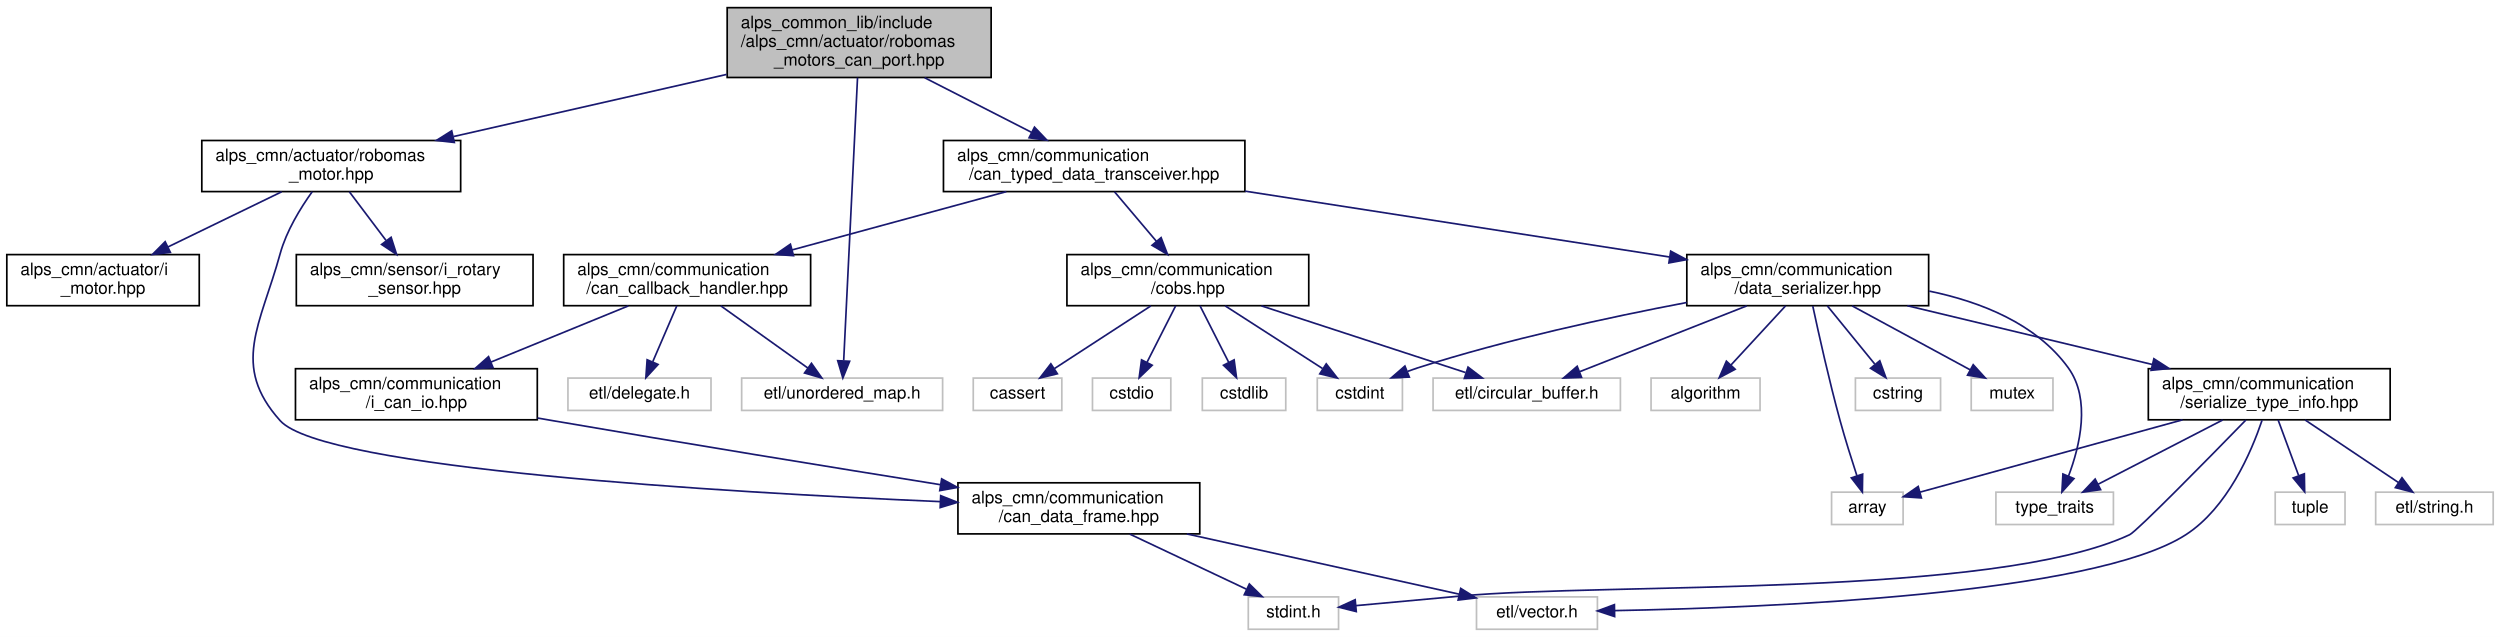
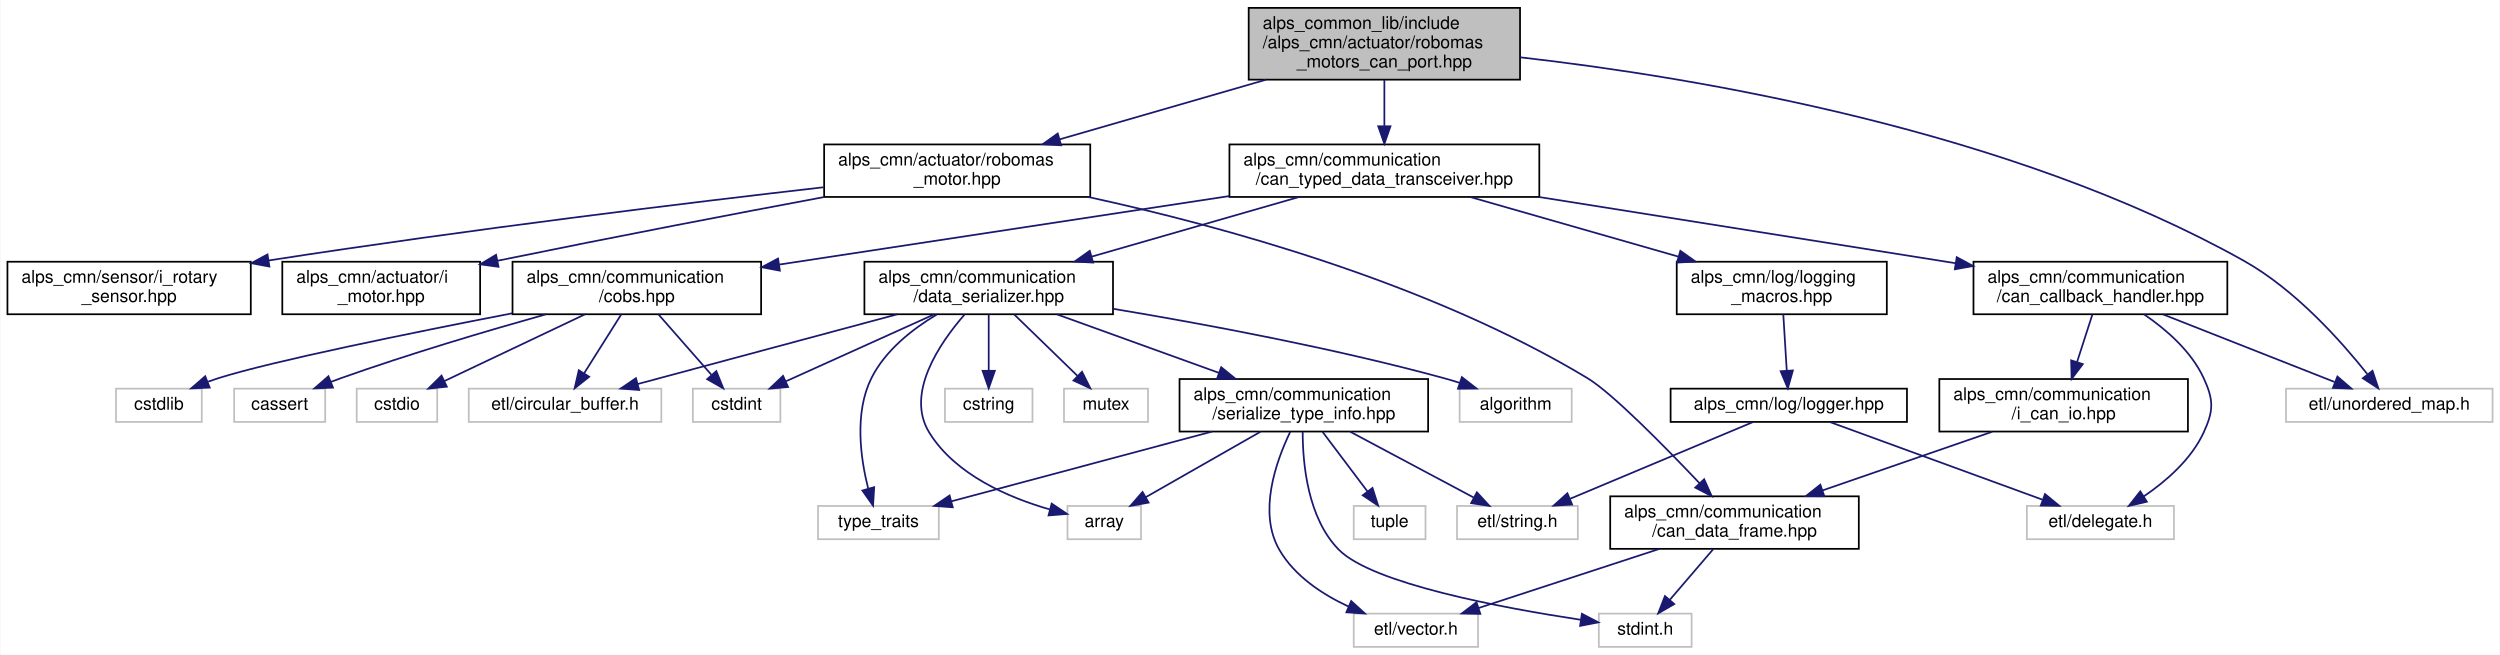
- <svg xmlns="http://www.w3.org/2000/svg" xmlns:xlink="http://www.w3.org/1999/xlink" width="1468pt" height="374pt" viewBox="0.00 0.00 1468.00 374.00">
+ <svg xmlns="http://www.w3.org/2000/svg" xmlns:xlink="http://www.w3.org/1999/xlink" width="1428pt" height="374pt" viewBox="0.00 0.00 1427.50 374.00">
  <g id="graph0" class="graph" transform="scale(1 1) rotate(0) translate(4 370)">
-     <polygon fill="white" stroke="transparent" points="-4,4 -4,-370 1464,-370 1464,4 -4,4" />
+     <polygon fill="white" stroke="transparent" points="-4,4 -4,-370 1423.5,-370 1423.5,4 -4,4" />
    <g id="node1" class="node">
      <g id="a_node1">
        <a xlink:title=" ">
-           <polygon fill="#bfbfbf" stroke="black" points="423,-324.5 423,-365.5 578,-365.5 578,-324.5 423,-324.5" />
-           <text text-anchor="start" x="431" y="-353.5" font-family="Helvetica,sans-Serif" font-size="10.00">alps_common_lib/include</text>
-           <text text-anchor="start" x="431" y="-342.5" font-family="Helvetica,sans-Serif" font-size="10.00">/alps_cmn/actuator/robomas</text>
-           <text text-anchor="middle" x="500.5" y="-331.5" font-family="Helvetica,sans-Serif" font-size="10.00">_motors_can_port.hpp</text>
+           <polygon fill="#bfbfbf" stroke="black" points="709,-324.5 709,-365.5 864,-365.5 864,-324.5 709,-324.5" />
+           <text text-anchor="start" x="717" y="-353.5" font-family="Helvetica,sans-Serif" font-size="10.00">alps_common_lib/include</text>
+           <text text-anchor="start" x="717" y="-342.5" font-family="Helvetica,sans-Serif" font-size="10.00">/alps_cmn/actuator/robomas</text>
+           <text text-anchor="middle" x="786.5" y="-331.5" font-family="Helvetica,sans-Serif" font-size="10.00">_motors_can_port.hpp</text>
        </a>
      </g>
    </g>
    <g id="node2" class="node">
      <g id="a_node2">
        <a xlink:href="robomas__motor_8hpp.html" target="_top" xlink:title="ロボマスモータのライブラリ">
-           <polygon fill="white" stroke="black" points="114.5,-257.5 114.5,-287.5 266.5,-287.5 266.5,-257.5 114.5,-257.5" />
-           <text text-anchor="start" x="122.5" y="-275.5" font-family="Helvetica,sans-Serif" font-size="10.00">alps_cmn/actuator/robomas</text>
-           <text text-anchor="middle" x="190.5" y="-264.5" font-family="Helvetica,sans-Serif" font-size="10.00">_motor.hpp</text>
+           <polygon fill="white" stroke="black" points="466.5,-257.5 466.5,-287.5 618.5,-287.5 618.5,-257.5 466.5,-257.5" />
+           <text text-anchor="start" x="474.5" y="-275.5" font-family="Helvetica,sans-Serif" font-size="10.00">alps_cmn/actuator/robomas</text>
+           <text text-anchor="middle" x="542.5" y="-264.5" font-family="Helvetica,sans-Serif" font-size="10.00">_motor.hpp</text>
        </a>
      </g>
    </g>
    <g id="edge1" class="edge">
-       <path fill="none" stroke="midnightblue" d="M422.67,-326.3C373.45,-315.11 310.27,-300.74 262.26,-289.82" />
-       <polygon fill="midnightblue" stroke="midnightblue" points="262.78,-286.35 252.25,-287.54 261.23,-293.17 262.78,-286.35" />
+       <path fill="none" stroke="midnightblue" d="M718.86,-324.46C681.86,-313.77 636.47,-300.65 601.01,-290.41" />
+       <polygon fill="midnightblue" stroke="midnightblue" points="601.87,-287.01 591.29,-287.6 599.92,-293.74 601.87,-287.01" />
    </g>
    <g id="node8" class="node">
      <g id="a_node8">
        <a xlink:href="can__typed__data__transceiver_8hpp.html" target="_top" xlink:title="CAN通信で型付けされたデータの送受信を行うライブラリ">
-           <polygon fill="white" stroke="black" points="550,-257.5 550,-287.5 727,-287.5 727,-257.5 550,-257.5" />
-           <text text-anchor="start" x="558" y="-275.5" font-family="Helvetica,sans-Serif" font-size="10.00">alps_cmn/communication</text>
-           <text text-anchor="middle" x="638.5" y="-264.5" font-family="Helvetica,sans-Serif" font-size="10.00">/can_typed_data_transceiver.hpp</text>
+           <polygon fill="white" stroke="black" points="698,-257.5 698,-287.5 875,-287.5 875,-257.5 698,-257.5" />
+           <text text-anchor="start" x="706" y="-275.5" font-family="Helvetica,sans-Serif" font-size="10.00">alps_cmn/communication</text>
+           <text text-anchor="middle" x="786.5" y="-264.5" font-family="Helvetica,sans-Serif" font-size="10.00">/can_typed_data_transceiver.hpp</text>
        </a>
      </g>
    </g>
    <g id="edge7" class="edge">
-       <path fill="none" stroke="midnightblue" d="M538.94,-324.36C558.54,-314.35 582.27,-302.23 601.64,-292.33" />
-       <polygon fill="midnightblue" stroke="midnightblue" points="603.45,-295.34 610.76,-287.67 600.27,-289.1 603.45,-295.34" />
+       <path fill="none" stroke="midnightblue" d="M786.5,-324.36C786.5,-316.23 786.5,-306.7 786.5,-298.11" />
+       <polygon fill="midnightblue" stroke="midnightblue" points="790,-297.89 786.5,-287.89 783,-297.89 790,-297.89" />
    </g>
    <g id="node12" class="node">
      <g id="a_node12">
        <a xlink:title=" ">
-           <polygon fill="white" stroke="#bfbfbf" points="431.5,-129 431.5,-148 549.5,-148 549.5,-129 431.5,-129" />
-           <text text-anchor="middle" x="490.5" y="-136" font-family="Helvetica,sans-Serif" font-size="10.00">etl/unordered_map.h</text>
-         </a>
-       </g>
-     </g>
-     <g id="edge34" class="edge">
-       <path fill="none" stroke="midnightblue" d="M499.54,-324.39C497.62,-285.07 493.31,-197.06 491.42,-158.36" />
-       <polygon fill="midnightblue" stroke="midnightblue" points="494.9,-157.86 490.92,-148.04 487.91,-158.2 494.9,-157.86" />
+           <polygon fill="white" stroke="#bfbfbf" points="1301.5,-129 1301.5,-148 1419.5,-148 1419.5,-129 1301.5,-129" />
+           <text text-anchor="middle" x="1360.5" y="-136" font-family="Helvetica,sans-Serif" font-size="10.00">etl/unordered_map.h</text>
+         </a>
+       </g>
+     </g>
+     <g id="edge38" class="edge">
+       <path fill="none" stroke="midnightblue" d="M864.3,-337.24C965.22,-325.72 1144.12,-295.76 1277.5,-221 1306.87,-204.54 1333.19,-174.95 1347.97,-156.32" />
+       <polygon fill="midnightblue" stroke="midnightblue" points="1350.93,-158.21 1354.27,-148.15 1345.39,-153.94 1350.93,-158.21" />
    </g>
    <g id="node3" class="node">
      <g id="a_node3">
        <a xlink:href="i__motor_8hpp.html" target="_top" xlink:title=" ">
-           <polygon fill="white" stroke="black" points="0,-190.5 0,-220.5 113,-220.5 113,-190.5 0,-190.5" />
-           <text text-anchor="start" x="8" y="-208.5" font-family="Helvetica,sans-Serif" font-size="10.00">alps_cmn/actuator/i</text>
-           <text text-anchor="middle" x="56.5" y="-197.5" font-family="Helvetica,sans-Serif" font-size="10.00">_motor.hpp</text>
+           <polygon fill="white" stroke="black" points="157,-190.5 157,-220.5 270,-220.5 270,-190.5 157,-190.5" />
+           <text text-anchor="start" x="165" y="-208.5" font-family="Helvetica,sans-Serif" font-size="10.00">alps_cmn/actuator/i</text>
+           <text text-anchor="middle" x="213.5" y="-197.5" font-family="Helvetica,sans-Serif" font-size="10.00">_motor.hpp</text>
        </a>
      </g>
    </g>
    <g id="edge2" class="edge">
-       <path fill="none" stroke="midnightblue" d="M161.42,-257.4C141.85,-247.9 115.82,-235.28 94.59,-224.98" />
-       <polygon fill="midnightblue" stroke="midnightblue" points="96.04,-221.79 85.52,-220.58 92.99,-228.09 96.04,-221.79" />
+       <path fill="none" stroke="midnightblue" d="M466.44,-257.45C416.32,-248.06 349.01,-235.21 280.17,-221.11" />
+       <polygon fill="midnightblue" stroke="midnightblue" points="280.5,-217.6 270,-219.02 279.1,-224.46 280.5,-217.6" />
    </g>
    <g id="node4" class="node">
      <g id="a_node4">
        <a xlink:href="can__data__frame_8hpp.html" target="_top" xlink:title="CANフレームを表す構造体">
-           <polygon fill="white" stroke="black" points="558.5,-56.5 558.5,-86.5 700.5,-86.5 700.5,-56.5 558.5,-56.5" />
-           <text text-anchor="start" x="566.5" y="-74.5" font-family="Helvetica,sans-Serif" font-size="10.00">alps_cmn/communication</text>
-           <text text-anchor="middle" x="629.5" y="-63.5" font-family="Helvetica,sans-Serif" font-size="10.00">/can_data_frame.hpp</text>
+           <polygon fill="white" stroke="black" points="915.5,-56.5 915.5,-86.5 1057.5,-86.5 1057.5,-56.5 915.5,-56.5" />
+           <text text-anchor="start" x="923.5" y="-74.5" font-family="Helvetica,sans-Serif" font-size="10.00">alps_cmn/communication</text>
+           <text text-anchor="middle" x="986.5" y="-63.5" font-family="Helvetica,sans-Serif" font-size="10.00">/can_data_frame.hpp</text>
        </a>
      </g>
    </g>
    <g id="edge3" class="edge">
-       <path fill="none" stroke="midnightblue" d="M179.33,-257.43C172.41,-247.79 164.17,-234.37 160.5,-221 148.97,-179 131.4,-155.41 160.5,-123 185.87,-94.75 420.67,-80.93 548.11,-75.45" />
-       <polygon fill="midnightblue" stroke="midnightblue" points="548.38,-78.95 558.22,-75.03 548.08,-71.95 548.38,-78.95" />
+       <path fill="none" stroke="midnightblue" d="M617.34,-257.48C693.22,-240.96 812.01,-208.6 902.5,-154 916.6,-145.49 946.52,-115.08 966.58,-93.92" />
+       <polygon fill="midnightblue" stroke="midnightblue" points="969.16,-96.28 973.47,-86.6 964.07,-91.48 969.16,-96.28" />
    </g>
    <g id="node7" class="node">
      <g id="a_node7">
        <a xlink:href="i__rotary__sensor_8hpp.html" target="_top" xlink:title=" ">
-           <polygon fill="white" stroke="black" points="170,-190.5 170,-220.5 309,-220.5 309,-190.5 170,-190.5" />
-           <text text-anchor="start" x="178" y="-208.5" font-family="Helvetica,sans-Serif" font-size="10.00">alps_cmn/sensor/i_rotary</text>
-           <text text-anchor="middle" x="239.5" y="-197.5" font-family="Helvetica,sans-Serif" font-size="10.00">_sensor.hpp</text>
+           <polygon fill="white" stroke="black" points="0,-190.5 0,-220.5 139,-220.5 139,-190.5 0,-190.5" />
+           <text text-anchor="start" x="8" y="-208.5" font-family="Helvetica,sans-Serif" font-size="10.00">alps_cmn/sensor/i_rotary</text>
+           <text text-anchor="middle" x="69.5" y="-197.5" font-family="Helvetica,sans-Serif" font-size="10.00">_sensor.hpp</text>
        </a>
      </g>
    </g>
    <g id="edge6" class="edge">
-       <path fill="none" stroke="midnightblue" d="M201.13,-257.4C207.42,-249.05 215.54,-238.29 222.68,-228.81" />
-       <polygon fill="midnightblue" stroke="midnightblue" points="225.66,-230.67 228.89,-220.58 220.07,-226.45 225.66,-230.67" />
+       <path fill="none" stroke="midnightblue" d="M466.23,-263.05C388.79,-254.17 265.22,-239.19 149.32,-221.24" />
+       <polygon fill="midnightblue" stroke="midnightblue" points="149.63,-217.74 139.21,-219.66 148.55,-224.66 149.63,-217.74" />
    </g>
    <g id="node5" class="node">
      <g id="a_node5">
        <a xlink:title=" ">
-           <polygon fill="white" stroke="#bfbfbf" points="729,-0.5 729,-19.5 782,-19.5 782,-0.5 729,-0.5" />
-           <text text-anchor="middle" x="755.5" y="-7.5" font-family="Helvetica,sans-Serif" font-size="10.00">stdint.h</text>
+           <polygon fill="white" stroke="#bfbfbf" points="909,-0.5 909,-19.5 962,-19.5 962,-0.5 909,-0.5" />
+           <text text-anchor="middle" x="935.5" y="-7.5" font-family="Helvetica,sans-Serif" font-size="10.00">stdint.h</text>
        </a>
      </g>
    </g>
    <g id="edge4" class="edge">
-       <path fill="none" stroke="midnightblue" d="M659.36,-56.4C680.12,-46.59 707.6,-33.62 727.86,-24.05" />
-       <polygon fill="midnightblue" stroke="midnightblue" points="729.62,-27.09 737.17,-19.66 726.63,-20.76 729.62,-27.09" />
+       <path fill="none" stroke="midnightblue" d="M974.41,-56.4C966.93,-47.66 957.28,-36.41 949.47,-27.3" />
+       <polygon fill="midnightblue" stroke="midnightblue" points="952.09,-24.97 942.92,-19.66 946.77,-29.53 952.09,-24.97" />
    </g>
    <g id="node6" class="node">
      <g id="a_node6">
        <a xlink:title=" ">
-           <polygon fill="white" stroke="#bfbfbf" points="863,-0.5 863,-19.5 934,-19.5 934,-0.5 863,-0.5" />
-           <text text-anchor="middle" x="898.5" y="-7.5" font-family="Helvetica,sans-Serif" font-size="10.00">etl/vector.h</text>
+           <polygon fill="white" stroke="#bfbfbf" points="769,-0.5 769,-19.5 840,-19.5 840,-0.5 769,-0.5" />
+           <text text-anchor="middle" x="804.5" y="-7.5" font-family="Helvetica,sans-Serif" font-size="10.00">etl/vector.h</text>
        </a>
      </g>
    </g>
    <g id="edge5" class="edge">
-       <path fill="none" stroke="midnightblue" d="M692.91,-56.47C742.05,-45.61 808.95,-30.81 852.91,-21.08" />
-       <polygon fill="midnightblue" stroke="midnightblue" points="853.74,-24.49 862.74,-18.91 852.22,-17.65 853.74,-24.49" />
+       <path fill="none" stroke="midnightblue" d="M943.37,-56.4C911.92,-46.12 869.81,-32.35 840.23,-22.68" />
+       <polygon fill="midnightblue" stroke="midnightblue" points="841.31,-19.35 830.72,-19.57 839.13,-26.01 841.31,-19.35" />
    </g>
    <g id="node9" class="node">
      <g id="a_node9">
        <a xlink:href="can__callback__handler_8hpp.html" target="_top" xlink:title="CANデータフレームをコールバックで処理するためのライブラリ">
-           <polygon fill="white" stroke="black" points="327,-190.5 327,-220.5 472,-220.5 472,-190.5 327,-190.5" />
-           <text text-anchor="start" x="335" y="-208.5" font-family="Helvetica,sans-Serif" font-size="10.00">alps_cmn/communication</text>
-           <text text-anchor="middle" x="399.5" y="-197.5" font-family="Helvetica,sans-Serif" font-size="10.00">/can_callback_handler.hpp</text>
+           <polygon fill="white" stroke="black" points="1123,-190.5 1123,-220.5 1268,-220.5 1268,-190.5 1123,-190.5" />
+           <text text-anchor="start" x="1131" y="-208.5" font-family="Helvetica,sans-Serif" font-size="10.00">alps_cmn/communication</text>
+           <text text-anchor="middle" x="1195.5" y="-197.5" font-family="Helvetica,sans-Serif" font-size="10.00">/can_callback_handler.hpp</text>
        </a>
      </g>
    </g>
    <g id="edge8" class="edge">
-       <path fill="none" stroke="midnightblue" d="M586.93,-257.48C550,-247.43 500.09,-233.86 461.06,-223.24" />
-       <polygon fill="midnightblue" stroke="midnightblue" points="461.95,-219.86 451.38,-220.61 460.12,-226.61 461.95,-219.86" />
+       <path fill="none" stroke="midnightblue" d="M874.74,-257.48C945.36,-246.25 1043.67,-230.63 1112.79,-219.64" />
+       <polygon fill="midnightblue" stroke="midnightblue" points="1113.44,-223.09 1122.77,-218.06 1112.34,-216.17 1113.44,-223.09" />
    </g>
    <g id="node13" class="node">
      <g id="a_node13">
        <a xlink:href="cobs_8hpp.html" target="_top" xlink:title="COBS変換ライブラリ">
-           <polygon fill="white" stroke="black" points="622.5,-190.5 622.5,-220.5 764.5,-220.5 764.5,-190.5 622.5,-190.5" />
-           <text text-anchor="start" x="630.5" y="-208.5" font-family="Helvetica,sans-Serif" font-size="10.00">alps_cmn/communication</text>
-           <text text-anchor="middle" x="693.5" y="-197.5" font-family="Helvetica,sans-Serif" font-size="10.00">/cobs.hpp</text>
+           <polygon fill="white" stroke="black" points="288.5,-190.5 288.5,-220.5 430.5,-220.5 430.5,-190.5 288.5,-190.5" />
+           <text text-anchor="start" x="296.5" y="-208.5" font-family="Helvetica,sans-Serif" font-size="10.00">alps_cmn/communication</text>
+           <text text-anchor="middle" x="359.5" y="-197.5" font-family="Helvetica,sans-Serif" font-size="10.00">/cobs.hpp</text>
        </a>
      </g>
    </g>
    <g id="edge13" class="edge">
-       <path fill="none" stroke="midnightblue" d="M650.43,-257.4C657.64,-248.88 666.98,-237.85 675.11,-228.23" />
-       <polygon fill="midnightblue" stroke="midnightblue" points="677.8,-230.47 681.59,-220.58 672.46,-225.95 677.8,-230.47" />
+       <path fill="none" stroke="midnightblue" d="M697.77,-257.99C622.15,-246.48 514.38,-230.08 440.93,-218.9" />
+       <polygon fill="midnightblue" stroke="midnightblue" points="441.22,-215.4 430.81,-217.35 440.17,-222.32 441.22,-215.4" />
    </g>
    <g id="node19" class="node">
      <g id="a_node19">
        <a xlink:href="data__serializer_8hpp.html" target="_top" xlink:title="データとバイト列の変換ライブラリ">
-           <polygon fill="white" stroke="black" points="986.5,-190.5 986.5,-220.5 1128.5,-220.5 1128.5,-190.5 986.5,-190.5" />
-           <text text-anchor="start" x="994.5" y="-208.5" font-family="Helvetica,sans-Serif" font-size="10.00">alps_cmn/communication</text>
-           <text text-anchor="middle" x="1057.5" y="-197.5" font-family="Helvetica,sans-Serif" font-size="10.00">/data_serializer.hpp</text>
+           <polygon fill="white" stroke="black" points="489.5,-190.5 489.5,-220.5 631.5,-220.5 631.5,-190.5 489.5,-190.5" />
+           <text text-anchor="start" x="497.5" y="-208.5" font-family="Helvetica,sans-Serif" font-size="10.00">alps_cmn/communication</text>
+           <text text-anchor="middle" x="560.5" y="-197.5" font-family="Helvetica,sans-Serif" font-size="10.00">/data_serializer.hpp</text>
        </a>
      </g>
    </g>
    <g id="edge19" class="edge">
-       <path fill="none" stroke="midnightblue" d="M727.1,-257.75C800.7,-246.34 904.55,-230.23 976.07,-219.13" />
-       <polygon fill="midnightblue" stroke="midnightblue" points="977.04,-222.52 986.39,-217.53 975.97,-215.61 977.04,-222.52" />
+       <path fill="none" stroke="midnightblue" d="M737.74,-257.48C702.96,-247.47 656.02,-233.97 619.18,-223.38" />
+       <polygon fill="midnightblue" stroke="midnightblue" points="620.14,-220.01 609.56,-220.61 618.21,-226.74 620.14,-220.01" />
+     </g>
+     <g id="node28" class="node">
+       <g id="a_node28">
+         <a xlink:href="logging__macros_8hpp.html" target="_top" xlink:title=" ">
+           <polygon fill="white" stroke="black" points="953.5,-190.5 953.5,-220.5 1073.5,-220.5 1073.5,-190.5 953.5,-190.5" />
+           <text text-anchor="start" x="961.5" y="-208.5" font-family="Helvetica,sans-Serif" font-size="10.00">alps_cmn/log/logging</text>
+           <text text-anchor="middle" x="1013.5" y="-197.5" font-family="Helvetica,sans-Serif" font-size="10.00">_macros.hpp</text>
+         </a>
+       </g>
+     </g>
+     <g id="edge34" class="edge">
+       <path fill="none" stroke="midnightblue" d="M835.48,-257.48C870.41,-247.47 917.56,-233.97 954.56,-223.38" />
+       <polygon fill="midnightblue" stroke="midnightblue" points="955.57,-226.73 964.22,-220.61 953.64,-220 955.57,-226.73" />
    </g>
    <g id="node10" class="node">
      <g id="a_node10">
        <a xlink:href="i__can__io_8hpp.html" target="_top" xlink:title=" ">
-           <polygon fill="white" stroke="black" points="169.5,-123.5 169.5,-153.5 311.5,-153.5 311.5,-123.5 169.5,-123.5" />
-           <text text-anchor="start" x="177.5" y="-141.5" font-family="Helvetica,sans-Serif" font-size="10.00">alps_cmn/communication</text>
-           <text text-anchor="middle" x="240.5" y="-130.5" font-family="Helvetica,sans-Serif" font-size="10.00">/i_can_io.hpp</text>
+           <polygon fill="white" stroke="black" points="1103.5,-123.5 1103.5,-153.5 1245.5,-153.5 1245.5,-123.5 1103.5,-123.5" />
+           <text text-anchor="start" x="1111.5" y="-141.5" font-family="Helvetica,sans-Serif" font-size="10.00">alps_cmn/communication</text>
+           <text text-anchor="middle" x="1174.5" y="-130.5" font-family="Helvetica,sans-Serif" font-size="10.00">/i_can_io.hpp</text>
        </a>
      </g>
    </g>
    <g id="edge9" class="edge">
-       <path fill="none" stroke="midnightblue" d="M365,-190.4C341.35,-180.73 309.78,-167.82 284.35,-157.43" />
-       <polygon fill="midnightblue" stroke="midnightblue" points="285.51,-154.12 274.93,-153.58 282.87,-160.6 285.51,-154.12" />
+       <path fill="none" stroke="midnightblue" d="M1190.94,-190.4C1188.38,-182.47 1185.12,-172.38 1182.18,-163.27" />
+       <polygon fill="midnightblue" stroke="midnightblue" points="1185.45,-162.02 1179.05,-153.58 1178.79,-164.17 1185.45,-162.02" />
    </g>
    <g id="node11" class="node">
      <g id="a_node11">
        <a xlink:title=" ">
-           <polygon fill="white" stroke="#bfbfbf" points="329.5,-129 329.5,-148 413.5,-148 413.5,-129 329.5,-129" />
-           <text text-anchor="middle" x="371.5" y="-136" font-family="Helvetica,sans-Serif" font-size="10.00">etl/delegate.h</text>
+           <polygon fill="white" stroke="#bfbfbf" points="1153.5,-62 1153.5,-81 1237.5,-81 1237.5,-62 1153.5,-62" />
+           <text text-anchor="middle" x="1195.5" y="-69" font-family="Helvetica,sans-Serif" font-size="10.00">etl/delegate.h</text>
        </a>
      </g>
    </g>
    <g id="edge11" class="edge">
-       <path fill="none" stroke="midnightblue" d="M393.42,-190.4C389.27,-180.76 383.74,-167.91 379.27,-157.54" />
-       <polygon fill="midnightblue" stroke="midnightblue" points="382.42,-155.99 375.25,-148.19 375.99,-158.76 382.42,-155.99" />
+       <path fill="none" stroke="midnightblue" d="M1220.5,-190.39C1233.22,-181.71 1247.45,-169.31 1254.5,-154 1260.26,-141.48 1260.26,-135.52 1254.5,-123 1247.4,-107.58 1233.01,-95.11 1220.21,-86.42" />
+       <polygon fill="midnightblue" stroke="midnightblue" points="1222.04,-83.43 1211.72,-81.01 1218.28,-89.34 1222.04,-83.43" />
    </g>
    <g id="edge12" class="edge">
-       <path fill="none" stroke="midnightblue" d="M419.25,-190.4C434.36,-179.6 455.14,-164.76 470.36,-153.89" />
-       <polygon fill="midnightblue" stroke="midnightblue" points="472.49,-156.67 478.59,-148.01 468.42,-150.97 472.49,-156.67" />
+       <path fill="none" stroke="midnightblue" d="M1231.3,-190.4C1260.51,-178.89 1301.36,-162.8 1329.26,-151.81" />
+       <polygon fill="midnightblue" stroke="midnightblue" points="1330.88,-154.93 1338.91,-148.01 1328.32,-148.42 1330.88,-154.93" />
    </g>
    <g id="edge10" class="edge">
-       <path fill="none" stroke="midnightblue" d="M311.59,-124.55C314.6,-124.02 317.58,-123.5 320.5,-123 397.63,-109.71 485.75,-95.39 548.09,-85.41" />
-       <polygon fill="midnightblue" stroke="midnightblue" points="548.94,-88.82 558.26,-83.78 547.83,-81.91 548.94,-88.82" />
+       <path fill="none" stroke="midnightblue" d="M1133.71,-123.4C1105.25,-113.56 1067.1,-100.37 1036.77,-89.88" />
+       <polygon fill="midnightblue" stroke="midnightblue" points="1037.81,-86.54 1027.21,-86.58 1035.52,-93.15 1037.81,-86.54" />
    </g>
    <g id="node14" class="node">
      <g id="a_node14">
        <a xlink:title=" ">
-           <polygon fill="white" stroke="#bfbfbf" points="567.5,-129 567.5,-148 619.5,-148 619.5,-129 567.5,-129" />
-           <text text-anchor="middle" x="593.5" y="-136" font-family="Helvetica,sans-Serif" font-size="10.00">cassert</text>
+           <polygon fill="white" stroke="#bfbfbf" points="129.5,-129 129.5,-148 181.5,-148 181.5,-129 129.5,-129" />
+           <text text-anchor="middle" x="155.5" y="-136" font-family="Helvetica,sans-Serif" font-size="10.00">cassert</text>
        </a>
      </g>
    </g>
    <g id="edge14" class="edge">
-       <path fill="none" stroke="midnightblue" d="M671.8,-190.4C655.03,-179.5 631.93,-164.48 615.17,-153.58" />
-       <polygon fill="midnightblue" stroke="midnightblue" points="616.88,-150.52 606.59,-148.01 613.06,-156.39 616.88,-150.52" />
+       <path fill="none" stroke="midnightblue" d="M307.66,-190.49C273.99,-181.04 229.31,-167.8 190.5,-154 188.64,-153.34 186.74,-152.63 184.82,-151.9" />
+       <polygon fill="midnightblue" stroke="midnightblue" points="185.94,-148.58 175.35,-148.14 183.35,-155.09 185.94,-148.58" />
    </g>
    <g id="node15" class="node">
      <g id="a_node15">
        <a xlink:title=" ">
-           <polygon fill="white" stroke="#bfbfbf" points="769.5,-129 769.5,-148 819.5,-148 819.5,-129 769.5,-129" />
-           <text text-anchor="middle" x="794.5" y="-136" font-family="Helvetica,sans-Serif" font-size="10.00">cstdint</text>
+           <polygon fill="white" stroke="#bfbfbf" points="391.5,-129 391.5,-148 441.5,-148 441.5,-129 391.5,-129" />
+           <text text-anchor="middle" x="416.5" y="-136" font-family="Helvetica,sans-Serif" font-size="10.00">cstdint</text>
        </a>
      </g>
    </g>
    <g id="edge15" class="edge">
-       <path fill="none" stroke="midnightblue" d="M715.42,-190.4C732.35,-179.5 755.69,-164.48 772.62,-153.58" />
-       <polygon fill="midnightblue" stroke="midnightblue" points="774.77,-156.36 781.28,-148.01 770.98,-150.48 774.77,-156.36" />
+       <path fill="none" stroke="midnightblue" d="M371.87,-190.4C380.76,-180.26 392.76,-166.57 402.09,-155.94" />
+       <polygon fill="midnightblue" stroke="midnightblue" points="404.91,-158.02 408.88,-148.19 399.65,-153.41 404.91,-158.02" />
    </g>
    <g id="node16" class="node">
      <g id="a_node16">
        <a xlink:title=" ">
-           <polygon fill="white" stroke="#bfbfbf" points="637.5,-129 637.5,-148 683.5,-148 683.5,-129 637.5,-129" />
-           <text text-anchor="middle" x="660.5" y="-136" font-family="Helvetica,sans-Serif" font-size="10.00">cstdio</text>
+           <polygon fill="white" stroke="#bfbfbf" points="199.5,-129 199.5,-148 245.5,-148 245.5,-129 199.5,-129" />
+           <text text-anchor="middle" x="222.5" y="-136" font-family="Helvetica,sans-Serif" font-size="10.00">cstdio</text>
        </a>
      </g>
    </g>
    <g id="edge16" class="edge">
-       <path fill="none" stroke="midnightblue" d="M686.34,-190.4C681.4,-180.66 674.79,-167.65 669.49,-157.21" />
-       <polygon fill="midnightblue" stroke="midnightblue" points="672.56,-155.53 664.91,-148.19 666.32,-158.7 672.56,-155.53" />
+       <path fill="none" stroke="midnightblue" d="M329.77,-190.4C305.95,-179.09 272.79,-163.36 249.67,-152.39" />
+       <polygon fill="midnightblue" stroke="midnightblue" points="250.97,-149.13 240.43,-148.01 247.96,-155.46 250.97,-149.13" />
    </g>
    <g id="node17" class="node">
      <g id="a_node17">
        <a xlink:title=" ">
-           <polygon fill="white" stroke="#bfbfbf" points="702,-129 702,-148 751,-148 751,-129 702,-129" />
-           <text text-anchor="middle" x="726.5" y="-136" font-family="Helvetica,sans-Serif" font-size="10.00">cstdlib</text>
+           <polygon fill="white" stroke="#bfbfbf" points="62,-129 62,-148 111,-148 111,-129 62,-129" />
+           <text text-anchor="middle" x="86.5" y="-136" font-family="Helvetica,sans-Serif" font-size="10.00">cstdlib</text>
        </a>
      </g>
    </g>
    <g id="edge17" class="edge">
-       <path fill="none" stroke="midnightblue" d="M700.66,-190.4C705.6,-180.66 712.21,-167.65 717.51,-157.21" />
-       <polygon fill="midnightblue" stroke="midnightblue" points="720.68,-158.7 722.09,-148.19 714.44,-155.53 720.68,-158.7" />
+       <path fill="none" stroke="midnightblue" d="M288.43,-191.07C229.73,-179.68 151.24,-163.7 120.5,-154 118.57,-153.39 116.6,-152.71 114.63,-151.99" />
+       <polygon fill="midnightblue" stroke="midnightblue" points="115.54,-148.59 104.96,-148.14 112.96,-155.09 115.54,-148.59" />
    </g>
    <g id="node18" class="node">
      <g id="a_node18">
        <a xlink:title=" ">
-           <polygon fill="white" stroke="#bfbfbf" points="837.5,-129 837.5,-148 947.5,-148 947.5,-129 837.5,-129" />
-           <text text-anchor="middle" x="892.5" y="-136" font-family="Helvetica,sans-Serif" font-size="10.00">etl/circular_buffer.h</text>
+           <polygon fill="white" stroke="#bfbfbf" points="263.5,-129 263.5,-148 373.5,-148 373.5,-129 263.5,-129" />
+           <text text-anchor="middle" x="318.5" y="-136" font-family="Helvetica,sans-Serif" font-size="10.00">etl/circular_buffer.h</text>
        </a>
      </g>
    </g>
    <g id="edge18" class="edge">
-       <path fill="none" stroke="midnightblue" d="M736.68,-190.4C772.52,-178.69 822.91,-162.23 856.58,-151.23" />
-       <polygon fill="midnightblue" stroke="midnightblue" points="858.04,-154.44 866.46,-148.01 855.86,-147.78 858.04,-154.44" />
+       <path fill="none" stroke="midnightblue" d="M350.6,-190.4C344.4,-180.56 336.08,-167.38 329.47,-156.89" />
+       <polygon fill="midnightblue" stroke="midnightblue" points="332.28,-154.79 323.98,-148.19 326.36,-158.52 332.28,-154.79" />
    </g>
    <g id="edge22" class="edge">
-       <path fill="none" stroke="midnightblue" d="M986.44,-192.37C940.76,-183.7 880.45,-170.65 828.5,-154 826.58,-153.38 824.61,-152.7 822.64,-151.97" />
-       <polygon fill="midnightblue" stroke="midnightblue" points="823.55,-148.57 812.97,-148.11 820.96,-155.07 823.55,-148.57" />
+       <path fill="none" stroke="midnightblue" d="M529.25,-190.4C504.1,-179.04 469.05,-163.22 444.73,-152.24" />
+       <polygon fill="midnightblue" stroke="midnightblue" points="445.9,-148.93 435.35,-148.01 443.02,-155.31 445.9,-148.93" />
    </g>
    <g id="edge33" class="edge">
-       <path fill="none" stroke="midnightblue" d="M1021.7,-190.4C992.49,-178.89 951.64,-162.8 923.74,-151.81" />
-       <polygon fill="midnightblue" stroke="midnightblue" points="924.68,-148.42 914.09,-148.01 922.12,-154.93 924.68,-148.42" />
+       <path fill="none" stroke="midnightblue" d="M508.29,-190.48C463.87,-178.55 400.94,-161.64 359.93,-150.63" />
+       <polygon fill="midnightblue" stroke="midnightblue" points="360.82,-147.24 350.25,-148.03 359,-154 360.82,-147.24" />
    </g>
    <g id="node20" class="node">
      <g id="a_node20">
        <a xlink:title=" ">
-           <polygon fill="white" stroke="#bfbfbf" points="965.5,-129 965.5,-148 1029.5,-148 1029.5,-129 965.5,-129" />
-           <text text-anchor="middle" x="997.5" y="-136" font-family="Helvetica,sans-Serif" font-size="10.00">algorithm</text>
+           <polygon fill="white" stroke="#bfbfbf" points="829.5,-129 829.5,-148 893.5,-148 893.5,-129 829.5,-129" />
+           <text text-anchor="middle" x="861.5" y="-136" font-family="Helvetica,sans-Serif" font-size="10.00">algorithm</text>
        </a>
      </g>
    </g>
    <g id="edge20" class="edge">
-       <path fill="none" stroke="midnightblue" d="M1044.48,-190.4C1035.03,-180.16 1022.23,-166.3 1012.38,-155.62" />
-       <polygon fill="midnightblue" stroke="midnightblue" points="1014.88,-153.17 1005.53,-148.19 1009.74,-157.92 1014.88,-153.17" />
+       <path fill="none" stroke="midnightblue" d="M631.78,-193.58C684.39,-184.82 757.5,-171.16 820.5,-154 823.46,-153.19 826.52,-152.28 829.57,-151.3" />
+       <polygon fill="midnightblue" stroke="midnightblue" points="830.77,-154.59 839.13,-148.08 828.54,-147.96 830.77,-154.59" />
    </g>
    <g id="node21" class="node">
      <g id="a_node21">
        <a xlink:title=" ">
-           <polygon fill="white" stroke="#bfbfbf" points="1071.5,-62 1071.5,-81 1113.5,-81 1113.5,-62 1071.5,-62" />
-           <text text-anchor="middle" x="1092.5" y="-69" font-family="Helvetica,sans-Serif" font-size="10.00">array</text>
+           <polygon fill="white" stroke="#bfbfbf" points="605.5,-62 605.5,-81 647.5,-81 647.5,-62 605.5,-62" />
+           <text text-anchor="middle" x="626.5" y="-69" font-family="Helvetica,sans-Serif" font-size="10.00">array</text>
        </a>
      </g>
    </g>
    <g id="edge21" class="edge">
-       <path fill="none" stroke="midnightblue" d="M1060.46,-190.28C1063.95,-173.95 1070.08,-146.4 1076.5,-123 1079.47,-112.17 1083.25,-100.19 1086.38,-90.62" />
-       <polygon fill="midnightblue" stroke="midnightblue" points="1089.74,-91.61 1089.58,-81.02 1083.1,-89.4 1089.74,-91.61" />
+       <path fill="none" stroke="midnightblue" d="M546.68,-190.31C532.09,-173.52 512.92,-145.07 526.5,-123 541.42,-98.76 571.96,-85.73 595.38,-79.02" />
+       <polygon fill="midnightblue" stroke="midnightblue" points="596.46,-82.35 605.24,-76.43 594.68,-75.58 596.46,-82.35" />
    </g>
    <g id="node22" class="node">
      <g id="a_node22">
        <a xlink:title=" ">
-           <polygon fill="white" stroke="#bfbfbf" points="1085.5,-129 1085.5,-148 1135.5,-148 1135.5,-129 1085.5,-129" />
-           <text text-anchor="middle" x="1110.5" y="-136" font-family="Helvetica,sans-Serif" font-size="10.00">cstring</text>
+           <polygon fill="white" stroke="#bfbfbf" points="535.5,-129 535.5,-148 585.5,-148 585.5,-129 535.5,-129" />
+           <text text-anchor="middle" x="560.5" y="-136" font-family="Helvetica,sans-Serif" font-size="10.00">cstring</text>
        </a>
      </g>
    </g>
    <g id="edge23" class="edge">
-       <path fill="none" stroke="midnightblue" d="M1069,-190.4C1077.18,-180.36 1088.21,-166.84 1096.84,-156.25" />
-       <polygon fill="midnightblue" stroke="midnightblue" points="1099.8,-158.16 1103.41,-148.19 1094.38,-153.73 1099.8,-158.16" />
+       <path fill="none" stroke="midnightblue" d="M560.5,-190.4C560.5,-181.06 560.5,-168.71 560.5,-158.52" />
+       <polygon fill="midnightblue" stroke="midnightblue" points="564,-158.19 560.5,-148.19 557,-158.19 564,-158.19" />
    </g>
    <g id="node23" class="node">
      <g id="a_node23">
        <a xlink:title=" ">
-           <polygon fill="white" stroke="#bfbfbf" points="1153.5,-129 1153.5,-148 1201.5,-148 1201.5,-129 1153.5,-129" />
-           <text text-anchor="middle" x="1177.5" y="-136" font-family="Helvetica,sans-Serif" font-size="10.00">mutex</text>
+           <polygon fill="white" stroke="#bfbfbf" points="603.5,-129 603.5,-148 651.5,-148 651.5,-129 603.5,-129" />
+           <text text-anchor="middle" x="627.5" y="-136" font-family="Helvetica,sans-Serif" font-size="10.00">mutex</text>
        </a>
      </g>
    </g>
    <g id="edge24" class="edge">
-       <path fill="none" stroke="midnightblue" d="M1083.54,-190.4C1104.13,-179.24 1132.67,-163.78 1152.88,-152.83" />
-       <polygon fill="midnightblue" stroke="midnightblue" points="1154.67,-155.85 1161.79,-148.01 1151.33,-149.69 1154.67,-155.85" />
+       <path fill="none" stroke="midnightblue" d="M575.04,-190.4C585.69,-180.06 600.16,-166.02 611.2,-155.31" />
+       <polygon fill="midnightblue" stroke="midnightblue" points="613.8,-157.67 618.54,-148.19 608.92,-152.65 613.8,-157.67" />
    </g>
    <g id="node24" class="node">
      <g id="a_node24">
        <a xlink:title=" ">
-           <polygon fill="white" stroke="#bfbfbf" points="1168,-62 1168,-81 1237,-81 1237,-62 1168,-62" />
-           <text text-anchor="middle" x="1202.5" y="-69" font-family="Helvetica,sans-Serif" font-size="10.00">type_traits</text>
+           <polygon fill="white" stroke="#bfbfbf" points="463,-62 463,-81 532,-81 532,-62 463,-62" />
+           <text text-anchor="middle" x="497.5" y="-69" font-family="Helvetica,sans-Serif" font-size="10.00">type_traits</text>
        </a>
      </g>
    </g>
    <g id="edge25" class="edge">
-       <path fill="none" stroke="midnightblue" d="M1128.86,-199.06C1159.15,-192.79 1191.73,-179.95 1210.5,-154 1223.87,-135.51 1217.33,-108.17 1210.59,-90.34" />
-       <polygon fill="midnightblue" stroke="midnightblue" points="1213.82,-88.98 1206.75,-81.09 1207.35,-91.66 1213.82,-88.98" />
+       <path fill="none" stroke="midnightblue" d="M530.81,-190.34C516.76,-181.92 501.36,-169.77 493.5,-154 483.65,-134.24 487.28,-108.33 491.62,-91.09" />
+       <polygon fill="midnightblue" stroke="midnightblue" points="495.08,-91.73 494.44,-81.15 488.34,-89.82 495.08,-91.73" />
    </g>
    <g id="node25" class="node">
      <g id="a_node25">
        <a xlink:href="serialize__type__info_8hpp.html" target="_top" xlink:title="DataSeializerで変換する型に関する情報">
-           <polygon fill="white" stroke="black" points="1257.5,-123.5 1257.5,-153.5 1399.5,-153.5 1399.5,-123.5 1257.5,-123.5" />
-           <text text-anchor="start" x="1265.5" y="-141.5" font-family="Helvetica,sans-Serif" font-size="10.00">alps_cmn/communication</text>
-           <text text-anchor="middle" x="1328.5" y="-130.5" font-family="Helvetica,sans-Serif" font-size="10.00">/serialize_type_info.hpp</text>
+           <polygon fill="white" stroke="black" points="669.5,-123.5 669.5,-153.5 811.5,-153.5 811.5,-123.5 669.5,-123.5" />
+           <text text-anchor="start" x="677.5" y="-141.5" font-family="Helvetica,sans-Serif" font-size="10.00">alps_cmn/communication</text>
+           <text text-anchor="middle" x="740.5" y="-130.5" font-family="Helvetica,sans-Serif" font-size="10.00">/serialize_type_info.hpp</text>
        </a>
      </g>
    </g>
    <g id="edge26" class="edge">
-       <path fill="none" stroke="midnightblue" d="M1115.97,-190.48C1158.21,-180.34 1215.4,-166.63 1259.82,-155.97" />
-       <polygon fill="midnightblue" stroke="midnightblue" points="1260.76,-159.35 1269.67,-153.61 1259.13,-152.54 1260.76,-159.35" />
+       <path fill="none" stroke="midnightblue" d="M599.56,-190.4C626.68,-180.6 663.01,-167.48 692,-157.02" />
+       <polygon fill="midnightblue" stroke="midnightblue" points="693.3,-160.26 701.52,-153.58 690.92,-153.68 693.3,-160.26" />
    </g>
    <g id="edge27" class="edge">
-       <path fill="none" stroke="midnightblue" d="M1314.77,-123.36C1292.55,-100.56 1250.75,-57.98 1246.5,-56 1167.04,-18.9 940.83,-28.01 853.5,-20 833.21,-18.14 810.56,-16.06 792.14,-14.37" />
-       <polygon fill="midnightblue" stroke="midnightblue" points="792.4,-10.88 782.12,-13.45 791.76,-17.85 792.4,-10.88" />
+       <path fill="none" stroke="midnightblue" d="M739.85,-123.32C739.84,-105.2 742.67,-74.02 760.5,-56 779.63,-36.65 853.2,-22.86 898.64,-15.98" />
+       <polygon fill="midnightblue" stroke="midnightblue" points="899.32,-19.42 908.71,-14.5 898.31,-12.49 899.32,-19.42" />
    </g>
    <g id="edge32" class="edge">
-       <path fill="none" stroke="midnightblue" d="M1324.29,-123.22C1317.92,-104.38 1303.91,-71.77 1279.5,-56 1225.01,-20.8 1032.86,-13.11 944.09,-11.45" />
-       <polygon fill="midnightblue" stroke="midnightblue" points="944.1,-7.95 934.04,-11.28 943.98,-14.95 944.1,-7.95" />
+       <path fill="none" stroke="midnightblue" d="M732.69,-123.24C724.47,-106.14 714.29,-77.13 726.5,-56 735.18,-40.98 750.99,-30.52 766.12,-23.5" />
+       <polygon fill="midnightblue" stroke="midnightblue" points="767.55,-26.69 775.38,-19.56 764.81,-20.25 767.55,-26.69" />
    </g>
    <g id="edge28" class="edge">
-       <path fill="none" stroke="midnightblue" d="M1277.58,-123.48C1230.69,-110.56 1162.63,-91.81 1123.44,-81.02" />
-       <polygon fill="midnightblue" stroke="midnightblue" points="1124.23,-77.61 1113.66,-78.33 1122.37,-84.36 1124.23,-77.61" />
+       <path fill="none" stroke="midnightblue" d="M715.76,-123.4C696.29,-112.29 669.33,-96.92 650.15,-85.98" />
+       <polygon fill="midnightblue" stroke="midnightblue" points="651.84,-82.92 641.42,-81.01 648.37,-89 651.84,-82.92" />
    </g>
    <g id="edge30" class="edge">
-       <path fill="none" stroke="midnightblue" d="M1301.16,-123.4C1279.44,-112.19 1249.3,-96.64 1228.06,-85.69" />
-       <polygon fill="midnightblue" stroke="midnightblue" points="1229.48,-82.48 1218.99,-81.01 1226.27,-88.7 1229.48,-82.48" />
+       <path fill="none" stroke="midnightblue" d="M688.07,-123.48C643.47,-111.55 580.28,-94.64 539.1,-83.63" />
+       <polygon fill="midnightblue" stroke="midnightblue" points="539.95,-80.23 529.38,-81.03 538.14,-86.99 539.95,-80.23" />
    </g>
    <g id="node26" class="node">
      <g id="a_node26">
        <a xlink:title=" ">
-           <polygon fill="white" stroke="#bfbfbf" points="1332,-62 1332,-81 1373,-81 1373,-62 1332,-62" />
-           <text text-anchor="middle" x="1352.5" y="-69" font-family="Helvetica,sans-Serif" font-size="10.00">tuple</text>
+           <polygon fill="white" stroke="#bfbfbf" points="769,-62 769,-81 810,-81 810,-62 769,-62" />
+           <text text-anchor="middle" x="789.5" y="-69" font-family="Helvetica,sans-Serif" font-size="10.00">tuple</text>
        </a>
      </g>
    </g>
    <g id="edge29" class="edge">
-       <path fill="none" stroke="midnightblue" d="M1333.71,-123.4C1337.23,-113.86 1341.91,-101.18 1345.72,-90.86" />
-       <polygon fill="midnightblue" stroke="midnightblue" points="1349.11,-91.79 1349.29,-81.19 1342.54,-89.36 1349.11,-91.79" />
+       <path fill="none" stroke="midnightblue" d="M751.13,-123.4C758.7,-113.36 768.89,-99.84 776.87,-89.25" />
+       <polygon fill="midnightblue" stroke="midnightblue" points="779.72,-91.29 782.95,-81.19 774.13,-87.07 779.72,-91.29" />
    </g>
    <g id="node27" class="node">
      <g id="a_node27">
        <a xlink:title=" ">
-           <polygon fill="white" stroke="#bfbfbf" points="1391,-62 1391,-81 1460,-81 1460,-62 1391,-62" />
-           <text text-anchor="middle" x="1425.5" y="-69" font-family="Helvetica,sans-Serif" font-size="10.00">etl/string.h</text>
+           <polygon fill="white" stroke="#bfbfbf" points="828,-62 828,-81 897,-81 897,-62 828,-62" />
+           <text text-anchor="middle" x="862.5" y="-69" font-family="Helvetica,sans-Serif" font-size="10.00">etl/string.h</text>
        </a>
      </g>
    </g>
    <g id="edge31" class="edge">
-       <path fill="none" stroke="midnightblue" d="M1349.55,-123.4C1365.81,-112.5 1388.22,-97.48 1404.48,-86.58" />
-       <polygon fill="midnightblue" stroke="midnightblue" points="1406.45,-89.48 1412.8,-81.01 1402.55,-83.67 1406.45,-89.48" />
+       <path fill="none" stroke="midnightblue" d="M766.97,-123.4C787.9,-112.24 816.93,-96.78 837.47,-85.83" />
+       <polygon fill="midnightblue" stroke="midnightblue" points="839.35,-88.8 846.53,-81.01 836.06,-82.62 839.35,-88.8" />
+     </g>
+     <g id="node29" class="node">
+       <g id="a_node29">
+         <a xlink:href="logger_8hpp.html" target="_top" xlink:title=" ">
+           <polygon fill="white" stroke="black" points="950,-129 950,-148 1085,-148 1085,-129 950,-129" />
+           <text text-anchor="middle" x="1017.5" y="-136" font-family="Helvetica,sans-Serif" font-size="10.00">alps_cmn/log/logger.hpp</text>
+         </a>
+       </g>
+     </g>
+     <g id="edge35" class="edge">
+       <path fill="none" stroke="midnightblue" d="M1014.37,-190.4C1014.95,-180.96 1015.72,-168.45 1016.35,-158.19" />
+       <polygon fill="midnightblue" stroke="midnightblue" points="1019.84,-158.39 1016.96,-148.19 1012.86,-157.96 1019.84,-158.39" />
+     </g>
+     <g id="edge36" class="edge">
+       <path fill="none" stroke="midnightblue" d="M1041.14,-128.87C1072.21,-117.52 1126.97,-97.52 1162.22,-84.65" />
+       <polygon fill="midnightblue" stroke="midnightblue" points="1163.86,-87.78 1172.05,-81.06 1161.45,-81.21 1163.86,-87.78" />
+     </g>
+     <g id="edge37" class="edge">
+       <path fill="none" stroke="midnightblue" d="M996.92,-128.87C970.17,-117.65 923.25,-97.98 892.53,-85.09" />
+       <polygon fill="midnightblue" stroke="midnightblue" points="893.74,-81.81 883.17,-81.17 891.04,-88.26 893.74,-81.81" />
    </g>
  </g>
</svg>
